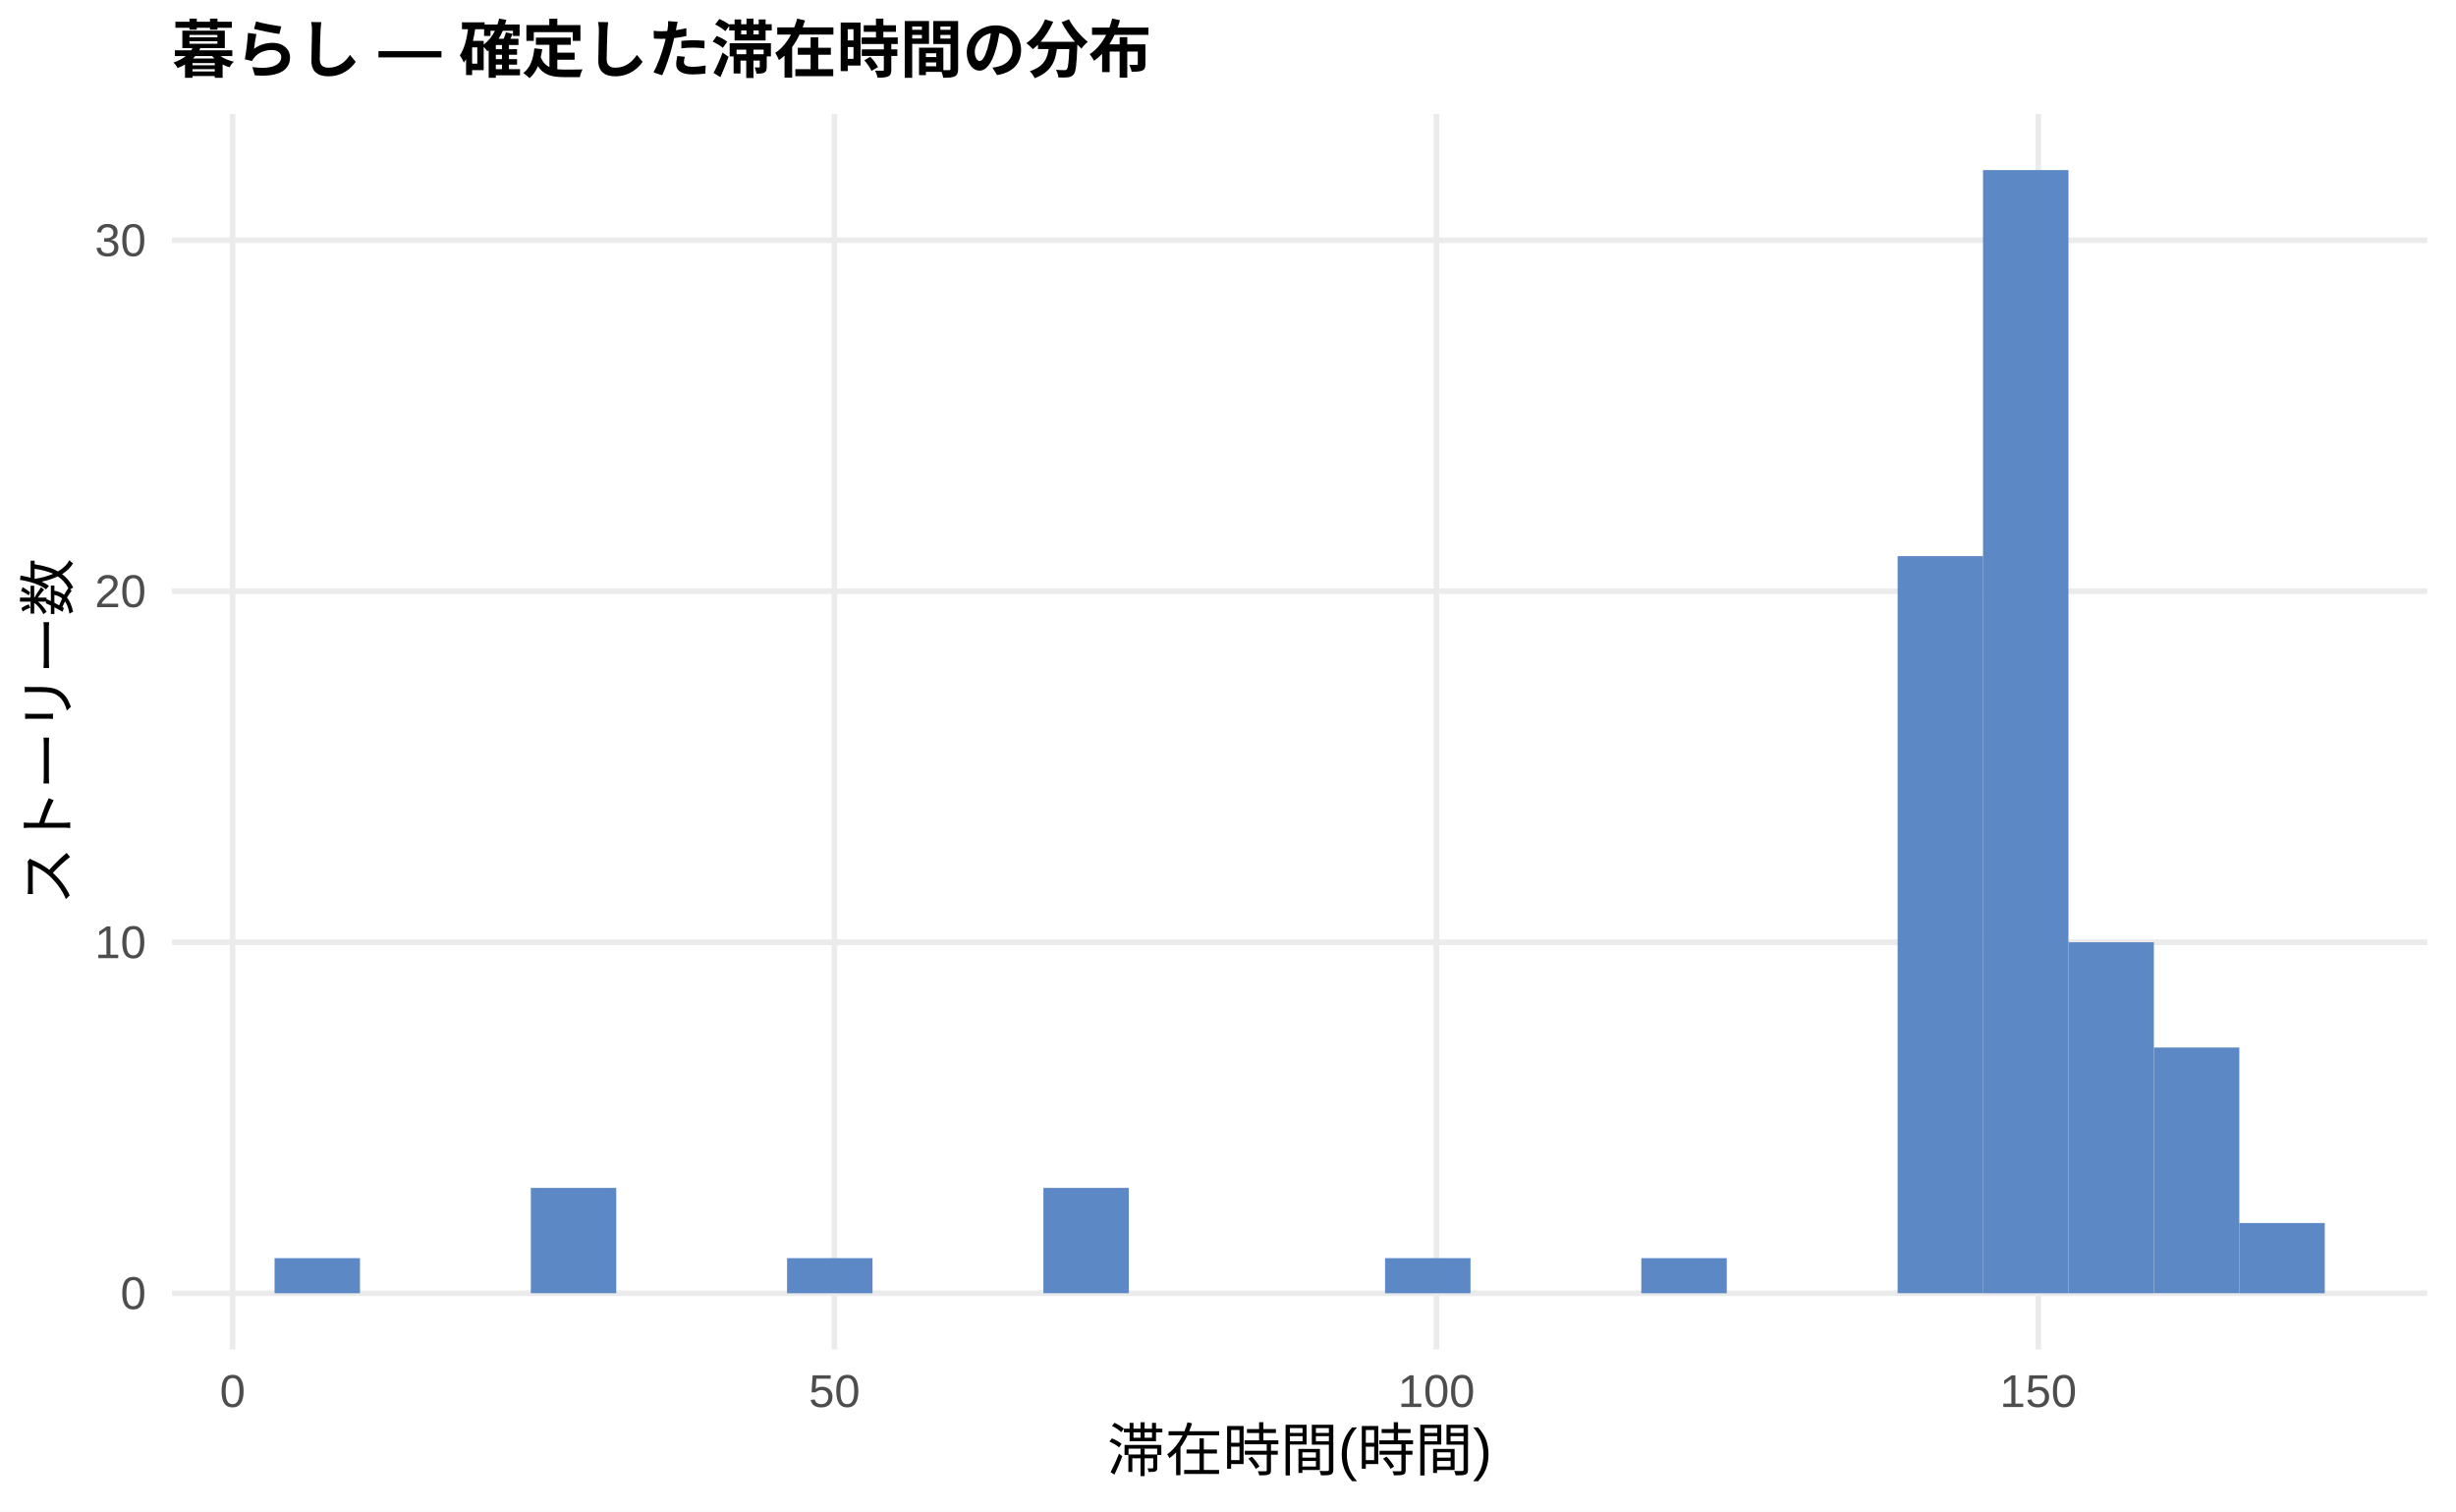
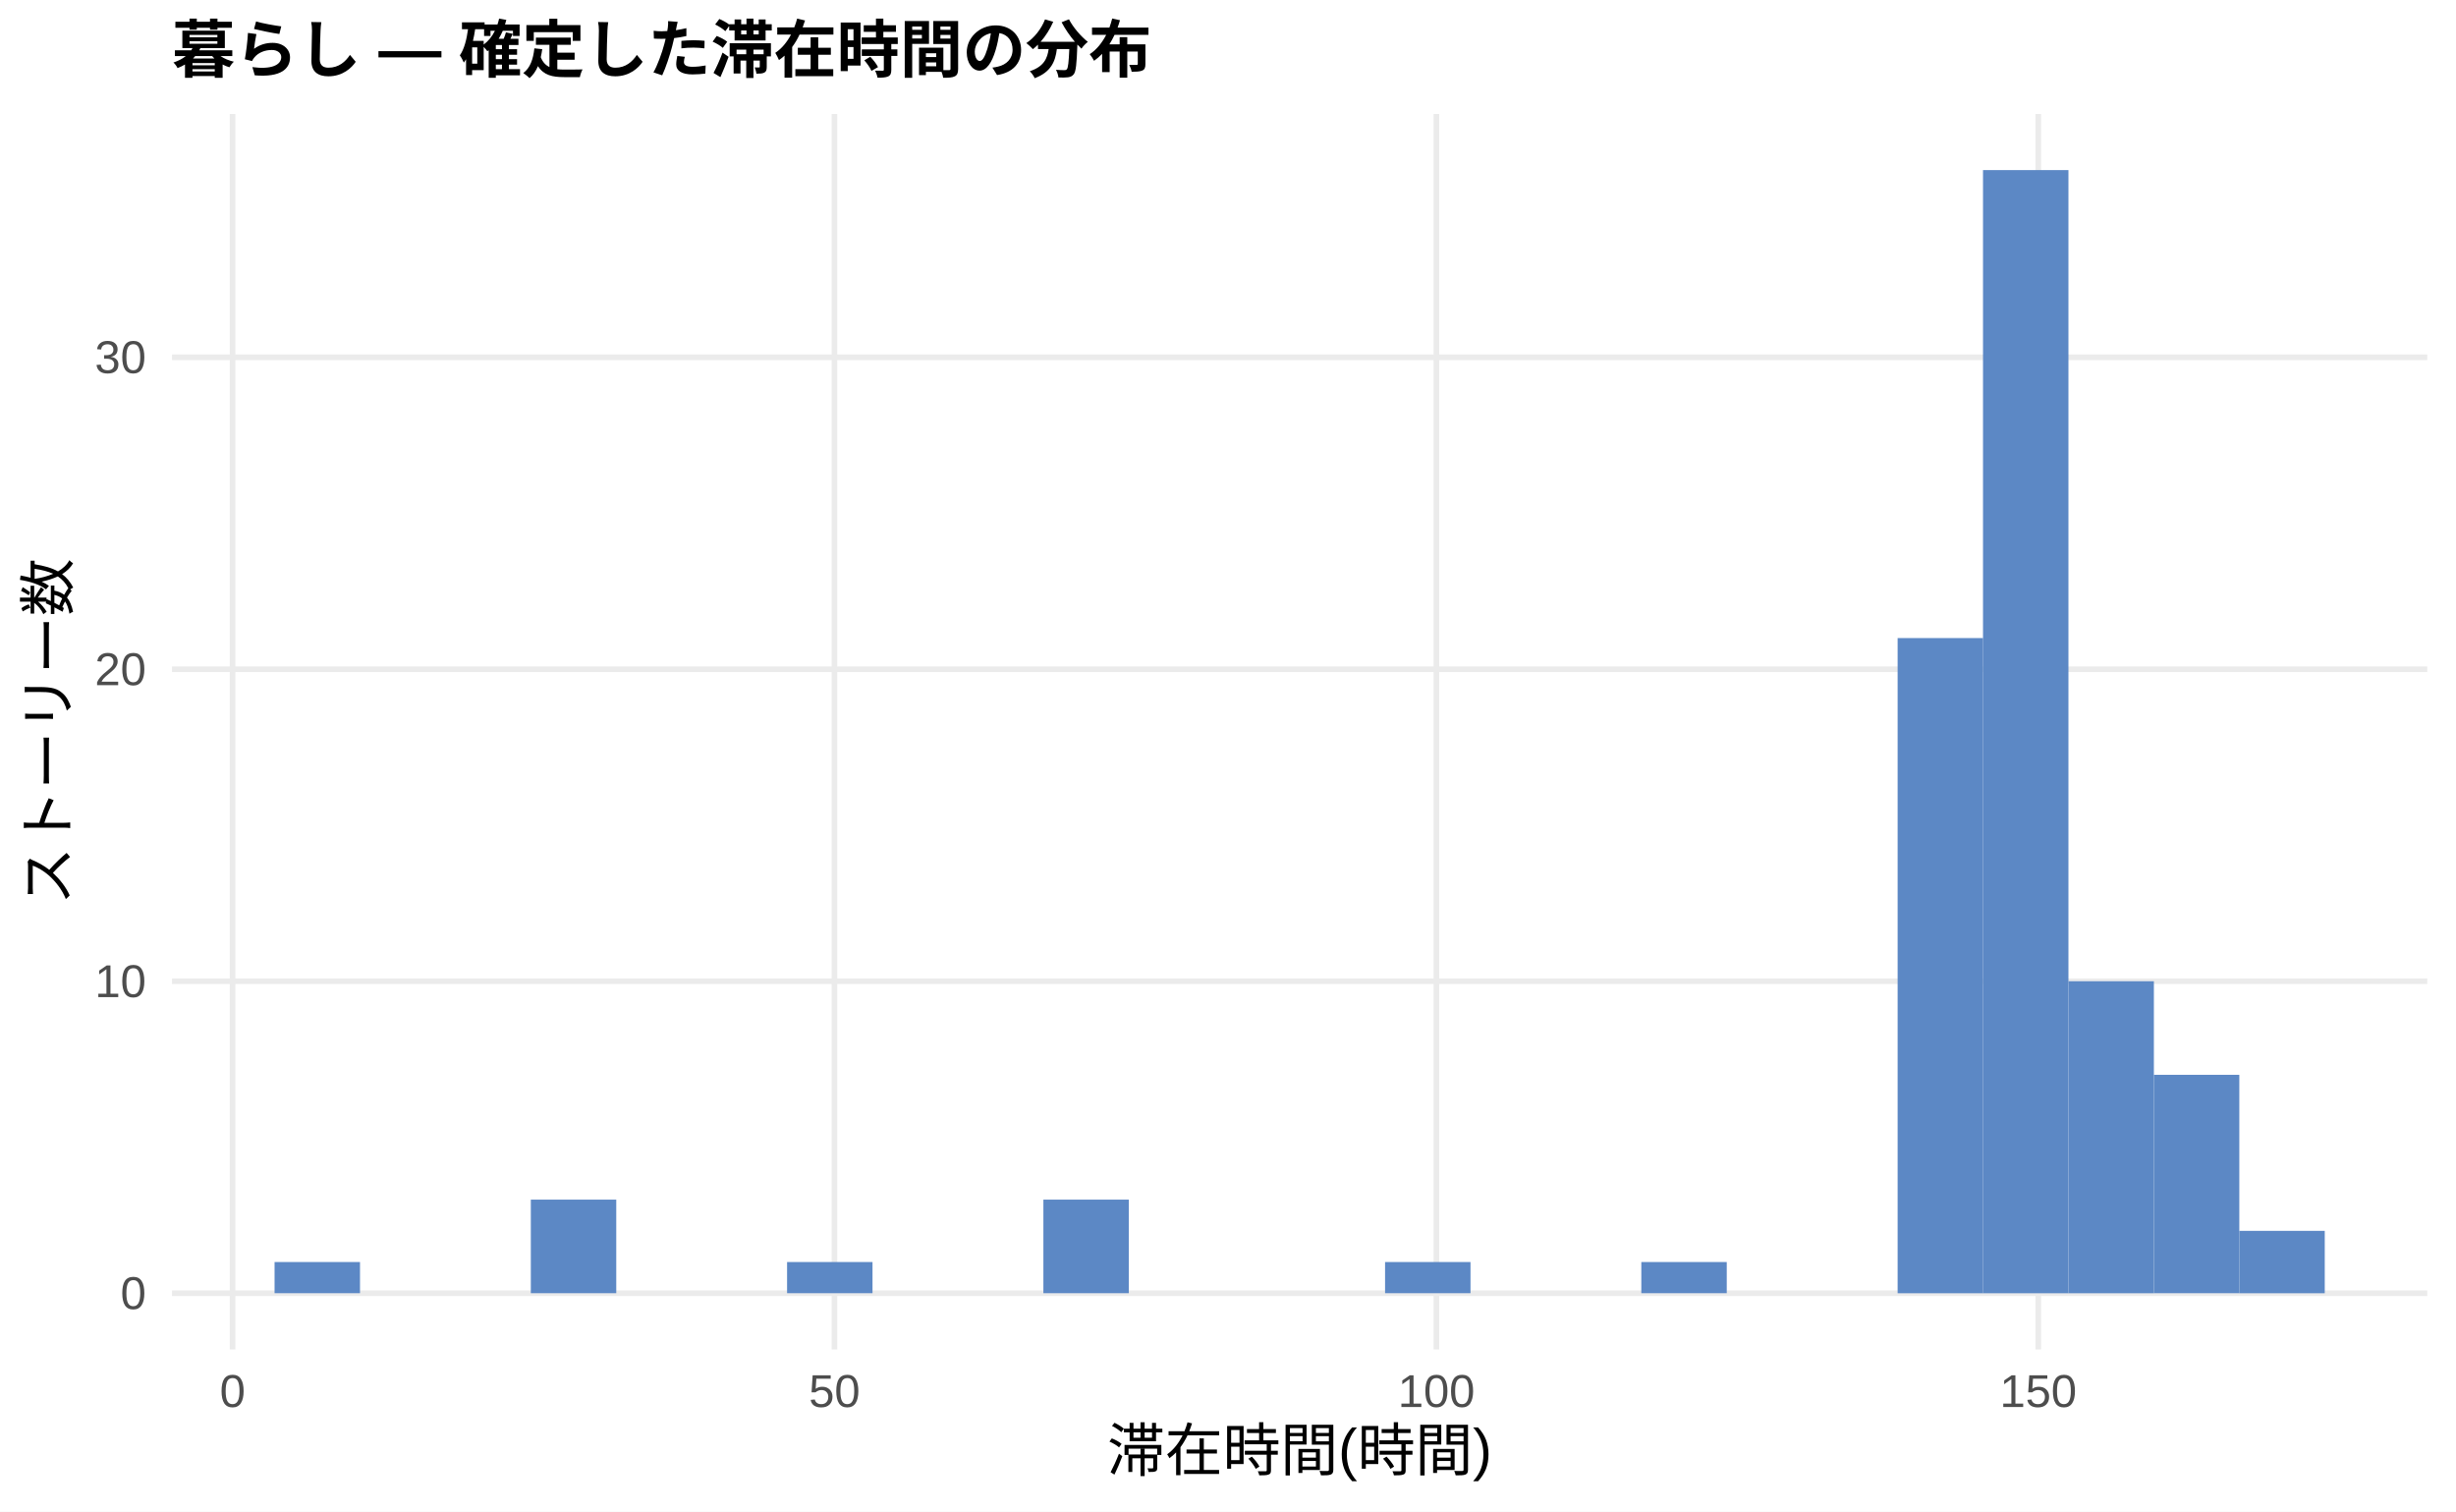
<svg xmlns="http://www.w3.org/2000/svg" width="468.00pt" height="288.00pt" viewBox="0 0 468.00 288.00">
  <g class="svglite">
    <defs>
      <style type="text/css">
    .svglite line, .svglite polyline, .svglite polygon, .svglite path, .svglite rect, .svglite circle {
      fill: none;
      stroke: #000000;
      stroke-linecap: round;
      stroke-linejoin: round;
      stroke-miterlimit: 10.00;
    }
    .svglite text {
      white-space: pre;
    }
    .svglite g.glyphgroup path {
      fill: inherit;
      stroke: none;
    }
  </style>
    </defs>
    <rect width="100%" height="100%" style="stroke: none; fill: #FFFFFF;" />
    <defs>
      <clipPath id="cpMC4wMHw0NjguMDB8MC4wMHwyODguMDA=">
        <rect x="0.00" y="0.00" width="468.00" height="288.00" />
      </clipPath>
    </defs>
    <g clip-path="url(#cpMC4wMHw0NjguMDB8MC4wMHwyODguMDA=)">
      <rect x="0.00" y="0.00" width="468.00" height="288.00" style="stroke-width: 1.07; stroke: none; fill: #FFFFFF;" />
    </g>
    <defs>
      <clipPath id="cpMzIuNzh8NDYyLjUyfDIxLjcxfDI1Ny4xMg==">
        <rect x="32.78" y="21.71" width="429.74" height="235.41" />
      </clipPath>
    </defs>
    <g clip-path="url(#cpMzIuNzh8NDYyLjUyfDIxLjcxfDI1Ny4xMg==)">
      <polyline points="32.78,246.42 462.52,246.42 " style="stroke-width: 1.07; stroke: #EBEBEB; stroke-linecap: butt;" />
-       <polyline points="32.78,179.54 462.52,179.54 " style="stroke-width: 1.07; stroke: #EBEBEB; stroke-linecap: butt;" />
-       <polyline points="32.78,112.66 462.52,112.66 " style="stroke-width: 1.07; stroke: #EBEBEB; stroke-linecap: butt;" />
-       <polyline points="32.78,45.78 462.52,45.78 " style="stroke-width: 1.07; stroke: #EBEBEB; stroke-linecap: butt;" />
+       <polyline points="32.78,186.97 462.52,186.97 " style="stroke-width: 1.07; stroke: #EBEBEB; stroke-linecap: butt;" />
+       <polyline points="32.78,127.52 462.52,127.52 " style="stroke-width: 1.07; stroke: #EBEBEB; stroke-linecap: butt;" />
+       <polyline points="32.78,68.08 462.52,68.08 " style="stroke-width: 1.07; stroke: #EBEBEB; stroke-linecap: butt;" />
      <polyline points="44.32,257.12 44.32,21.71 " style="stroke-width: 1.07; stroke: #EBEBEB; stroke-linecap: butt;" />
      <polyline points="159.01,257.12 159.01,21.71 " style="stroke-width: 1.07; stroke: #EBEBEB; stroke-linecap: butt;" />
      <polyline points="273.71,257.12 273.71,21.71 " style="stroke-width: 1.07; stroke: #EBEBEB; stroke-linecap: butt;" />
      <polyline points="388.40,257.12 388.40,21.71 " style="stroke-width: 1.07; stroke: #EBEBEB; stroke-linecap: butt;" />
-       <rect x="52.32" y="239.73" width="16.28" height="6.69" style="stroke-width: 1.07; stroke: none; stroke-linecap: butt; stroke-linejoin: miter; fill: #5C88C5;" />
+       <rect x="52.32" y="240.47" width="16.28" height="5.94" style="stroke-width: 1.07; stroke: none; stroke-linecap: butt; stroke-linejoin: miter; fill: #5C88C5;" />
      <rect x="68.59" y="246.42" width="16.28" height="0.00" style="stroke-width: 1.07; stroke: none; stroke-linecap: butt; stroke-linejoin: miter; fill: #5C88C5;" />
      <rect x="84.87" y="246.42" width="16.28" height="0.00" style="stroke-width: 1.07; stroke: none; stroke-linecap: butt; stroke-linejoin: miter; fill: #5C88C5;" />
-       <rect x="101.15" y="226.35" width="16.28" height="20.06" style="stroke-width: 1.07; stroke: none; stroke-linecap: butt; stroke-linejoin: miter; fill: #5C88C5;" />
+       <rect x="101.15" y="228.58" width="16.28" height="17.83" style="stroke-width: 1.07; stroke: none; stroke-linecap: butt; stroke-linejoin: miter; fill: #5C88C5;" />
      <rect x="117.43" y="246.42" width="16.28" height="0.00" style="stroke-width: 1.07; stroke: none; stroke-linecap: butt; stroke-linejoin: miter; fill: #5C88C5;" />
      <rect x="133.71" y="246.42" width="16.28" height="0.00" style="stroke-width: 1.07; stroke: none; stroke-linecap: butt; stroke-linejoin: miter; fill: #5C88C5;" />
-       <rect x="149.98" y="239.73" width="16.28" height="6.69" style="stroke-width: 1.07; stroke: none; stroke-linecap: butt; stroke-linejoin: miter; fill: #5C88C5;" />
+       <rect x="149.98" y="240.47" width="16.28" height="5.94" style="stroke-width: 1.07; stroke: none; stroke-linecap: butt; stroke-linejoin: miter; fill: #5C88C5;" />
      <rect x="166.26" y="246.42" width="16.28" height="0.00" style="stroke-width: 1.07; stroke: none; stroke-linecap: butt; stroke-linejoin: miter; fill: #5C88C5;" />
      <rect x="182.54" y="246.42" width="16.28" height="0.00" style="stroke-width: 1.07; stroke: none; stroke-linecap: butt; stroke-linejoin: miter; fill: #5C88C5;" />
-       <rect x="198.82" y="226.35" width="16.28" height="20.06" style="stroke-width: 1.07; stroke: none; stroke-linecap: butt; stroke-linejoin: miter; fill: #5C88C5;" />
+       <rect x="198.82" y="228.58" width="16.28" height="17.83" style="stroke-width: 1.07; stroke: none; stroke-linecap: butt; stroke-linejoin: miter; fill: #5C88C5;" />
      <rect x="215.10" y="246.42" width="16.28" height="0.00" style="stroke-width: 1.07; stroke: none; stroke-linecap: butt; stroke-linejoin: miter; fill: #5C88C5;" />
      <rect x="231.37" y="246.42" width="16.28" height="0.00" style="stroke-width: 1.07; stroke: none; stroke-linecap: butt; stroke-linejoin: miter; fill: #5C88C5;" />
      <rect x="247.65" y="246.42" width="16.28" height="0.00" style="stroke-width: 1.07; stroke: none; stroke-linecap: butt; stroke-linejoin: miter; fill: #5C88C5;" />
-       <rect x="263.93" y="239.73" width="16.28" height="6.69" style="stroke-width: 1.07; stroke: none; stroke-linecap: butt; stroke-linejoin: miter; fill: #5C88C5;" />
+       <rect x="263.93" y="240.47" width="16.28" height="5.94" style="stroke-width: 1.07; stroke: none; stroke-linecap: butt; stroke-linejoin: miter; fill: #5C88C5;" />
      <rect x="280.21" y="246.42" width="16.28" height="0.00" style="stroke-width: 1.07; stroke: none; stroke-linecap: butt; stroke-linejoin: miter; fill: #5C88C5;" />
      <rect x="296.49" y="246.42" width="16.28" height="0.00" style="stroke-width: 1.07; stroke: none; stroke-linecap: butt; stroke-linejoin: miter; fill: #5C88C5;" />
-       <rect x="312.76" y="239.73" width="16.28" height="6.69" style="stroke-width: 1.07; stroke: none; stroke-linecap: butt; stroke-linejoin: miter; fill: #5C88C5;" />
+       <rect x="312.76" y="240.47" width="16.28" height="5.94" style="stroke-width: 1.07; stroke: none; stroke-linecap: butt; stroke-linejoin: miter; fill: #5C88C5;" />
      <rect x="329.04" y="246.42" width="16.28" height="0.00" style="stroke-width: 1.07; stroke: none; stroke-linecap: butt; stroke-linejoin: miter; fill: #5C88C5;" />
      <rect x="345.32" y="246.42" width="16.28" height="0.00" style="stroke-width: 1.07; stroke: none; stroke-linecap: butt; stroke-linejoin: miter; fill: #5C88C5;" />
-       <rect x="361.60" y="105.97" width="16.28" height="140.44" style="stroke-width: 1.07; stroke: none; stroke-linecap: butt; stroke-linejoin: miter; fill: #5C88C5;" />
+       <rect x="361.60" y="121.58" width="16.28" height="124.84" style="stroke-width: 1.07; stroke: none; stroke-linecap: butt; stroke-linejoin: miter; fill: #5C88C5;" />
      <rect x="377.87" y="32.41" width="16.28" height="214.01" style="stroke-width: 1.07; stroke: none; stroke-linecap: butt; stroke-linejoin: miter; fill: #5C88C5;" />
-       <rect x="394.15" y="179.54" width="16.28" height="66.88" style="stroke-width: 1.07; stroke: none; stroke-linecap: butt; stroke-linejoin: miter; fill: #5C88C5;" />
-       <rect x="410.43" y="199.60" width="16.28" height="46.81" style="stroke-width: 1.07; stroke: none; stroke-linecap: butt; stroke-linejoin: miter; fill: #5C88C5;" />
-       <rect x="426.71" y="233.04" width="16.28" height="13.38" style="stroke-width: 1.07; stroke: none; stroke-linecap: butt; stroke-linejoin: miter; fill: #5C88C5;" />
+       <rect x="394.15" y="186.97" width="16.28" height="59.45" style="stroke-width: 1.07; stroke: none; stroke-linecap: butt; stroke-linejoin: miter; fill: #5C88C5;" />
+       <rect x="410.43" y="204.80" width="16.28" height="41.61" style="stroke-width: 1.07; stroke: none; stroke-linecap: butt; stroke-linejoin: miter; fill: #5C88C5;" />
+       <rect x="426.71" y="234.53" width="16.28" height="11.89" style="stroke-width: 1.07; stroke: none; stroke-linecap: butt; stroke-linejoin: miter; fill: #5C88C5;" />
    </g>
    <g clip-path="url(#cpMC4wMHw0NjguMDB8MC4wMHwyODguMDA=)">
      <text x="27.85" y="249.44" text-anchor="end" style="font-size: 8.80px;fill: #4D4D4D; font-family: &quot;Liberation Sans&quot;;" textLength="4.89px" lengthAdjust="spacingAndGlyphs">0</text>
-       <text x="27.85" y="182.57" text-anchor="end" style="font-size: 8.80px;fill: #4D4D4D; font-family: &quot;Liberation Sans&quot;;" textLength="9.78px" lengthAdjust="spacingAndGlyphs">10</text>
-       <text x="27.85" y="115.69" text-anchor="end" style="font-size: 8.80px;fill: #4D4D4D; font-family: &quot;Liberation Sans&quot;;" textLength="9.78px" lengthAdjust="spacingAndGlyphs">20</text>
-       <text x="27.85" y="48.81" text-anchor="end" style="font-size: 8.80px;fill: #4D4D4D; font-family: &quot;Liberation Sans&quot;;" textLength="9.78px" lengthAdjust="spacingAndGlyphs">30</text>
+       <text x="27.85" y="190.00" text-anchor="end" style="font-size: 8.80px;fill: #4D4D4D; font-family: &quot;Liberation Sans&quot;;" textLength="9.78px" lengthAdjust="spacingAndGlyphs">10</text>
+       <text x="27.85" y="130.55" text-anchor="end" style="font-size: 8.80px;fill: #4D4D4D; font-family: &quot;Liberation Sans&quot;;" textLength="9.78px" lengthAdjust="spacingAndGlyphs">20</text>
+       <text x="27.85" y="71.10" text-anchor="end" style="font-size: 8.80px;fill: #4D4D4D; font-family: &quot;Liberation Sans&quot;;" textLength="9.78px" lengthAdjust="spacingAndGlyphs">30</text>
      <text x="44.32" y="268.10" text-anchor="middle" style="font-size: 8.80px;fill: #4D4D4D; font-family: &quot;Liberation Sans&quot;;" textLength="4.89px" lengthAdjust="spacingAndGlyphs">0</text>
      <text x="159.01" y="268.10" text-anchor="middle" style="font-size: 8.80px;fill: #4D4D4D; font-family: &quot;Liberation Sans&quot;;" textLength="9.78px" lengthAdjust="spacingAndGlyphs">50</text>
      <text x="273.71" y="268.10" text-anchor="middle" style="font-size: 8.80px;fill: #4D4D4D; font-family: &quot;Liberation Sans&quot;;" textLength="14.67px" lengthAdjust="spacingAndGlyphs">100</text>
      <text x="388.40" y="268.10" text-anchor="middle" style="font-size: 8.80px;fill: #4D4D4D; font-family: &quot;Liberation Sans&quot;;" textLength="14.67px" lengthAdjust="spacingAndGlyphs">150</text>
      <text x="247.65" y="280.24" text-anchor="middle" style="font-size: 11.00px; font-family: &quot;Liberation Sans&quot;;" textLength="73.31px" lengthAdjust="spacingAndGlyphs">滞在時間(時間)</text>
      <text transform="translate(13.05,139.41) rotate(-90)" text-anchor="middle" style="font-size: 11.00px; font-family: &quot;Liberation Sans&quot;;" textLength="66.00px" lengthAdjust="spacingAndGlyphs">ストーリー数</text>
      <text x="32.78" y="13.74" style="font-size: 12.00px; font-weight: bold; font-family: &quot;Liberation Sans&quot;;" textLength="186.66px" lengthAdjust="spacingAndGlyphs">暮らし — 確定した滞在時間の分布</text>
    </g>
  </g>
</svg>
